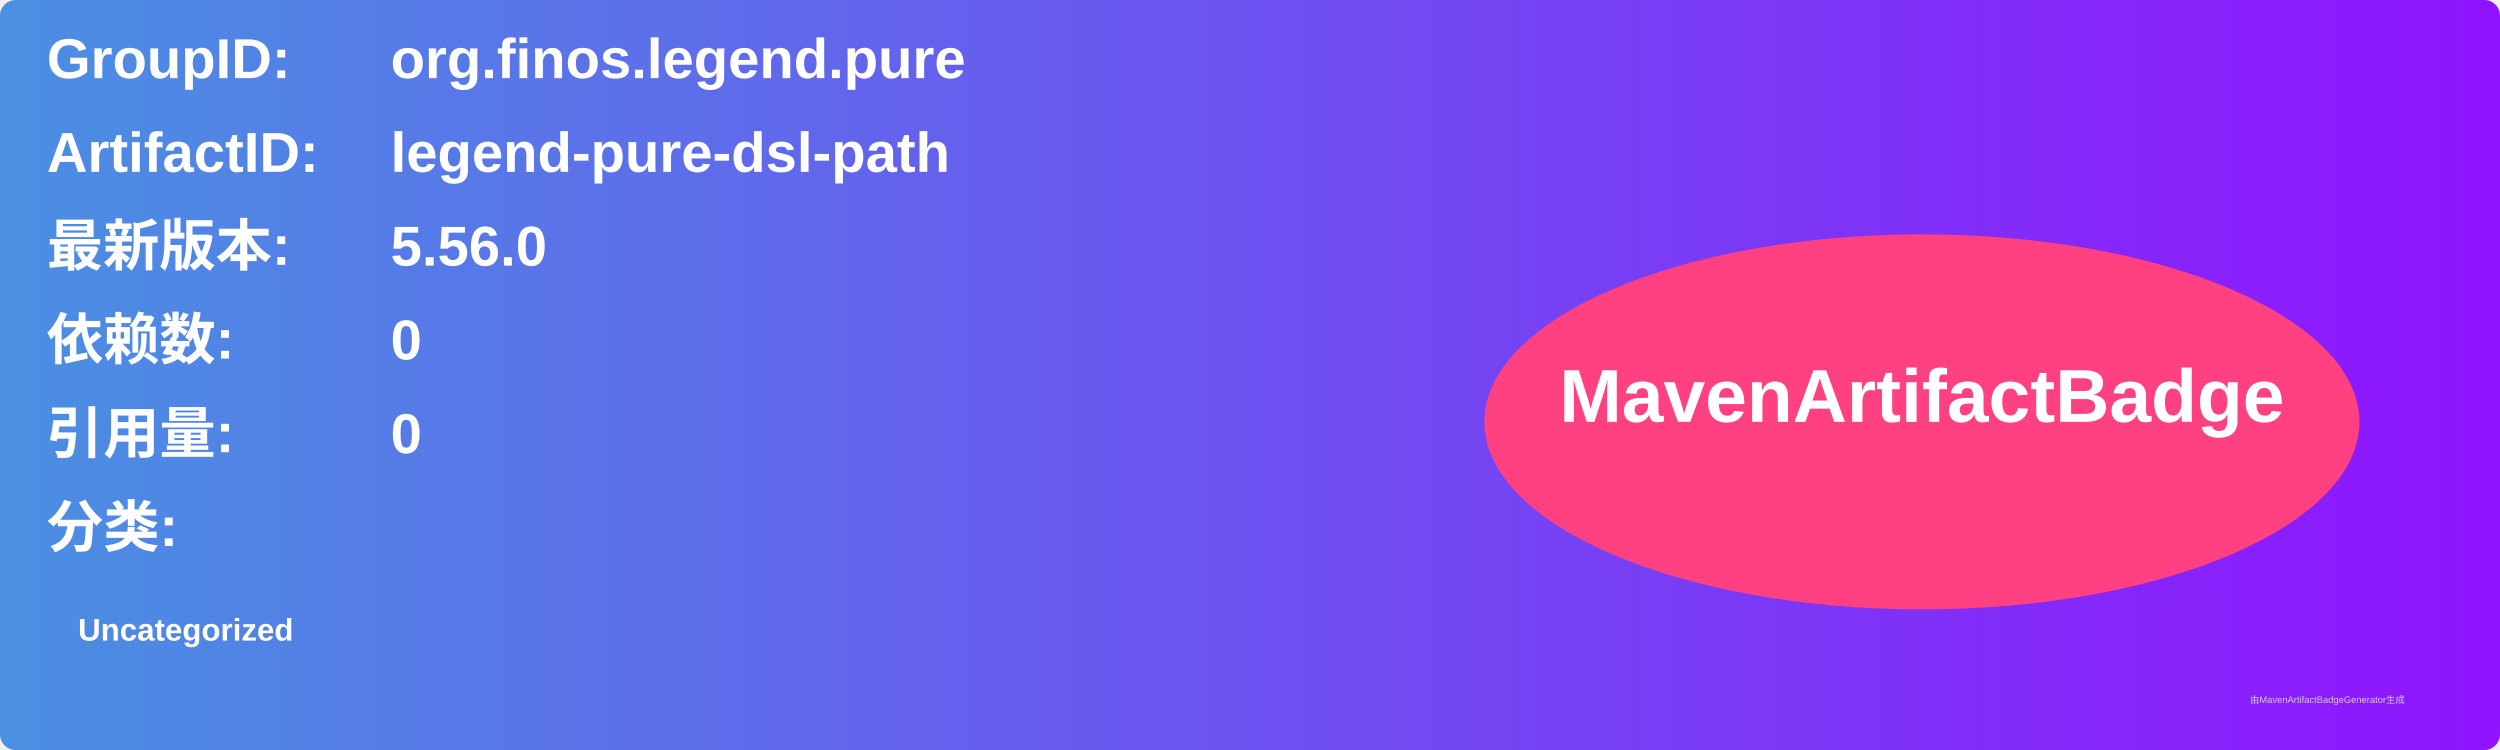
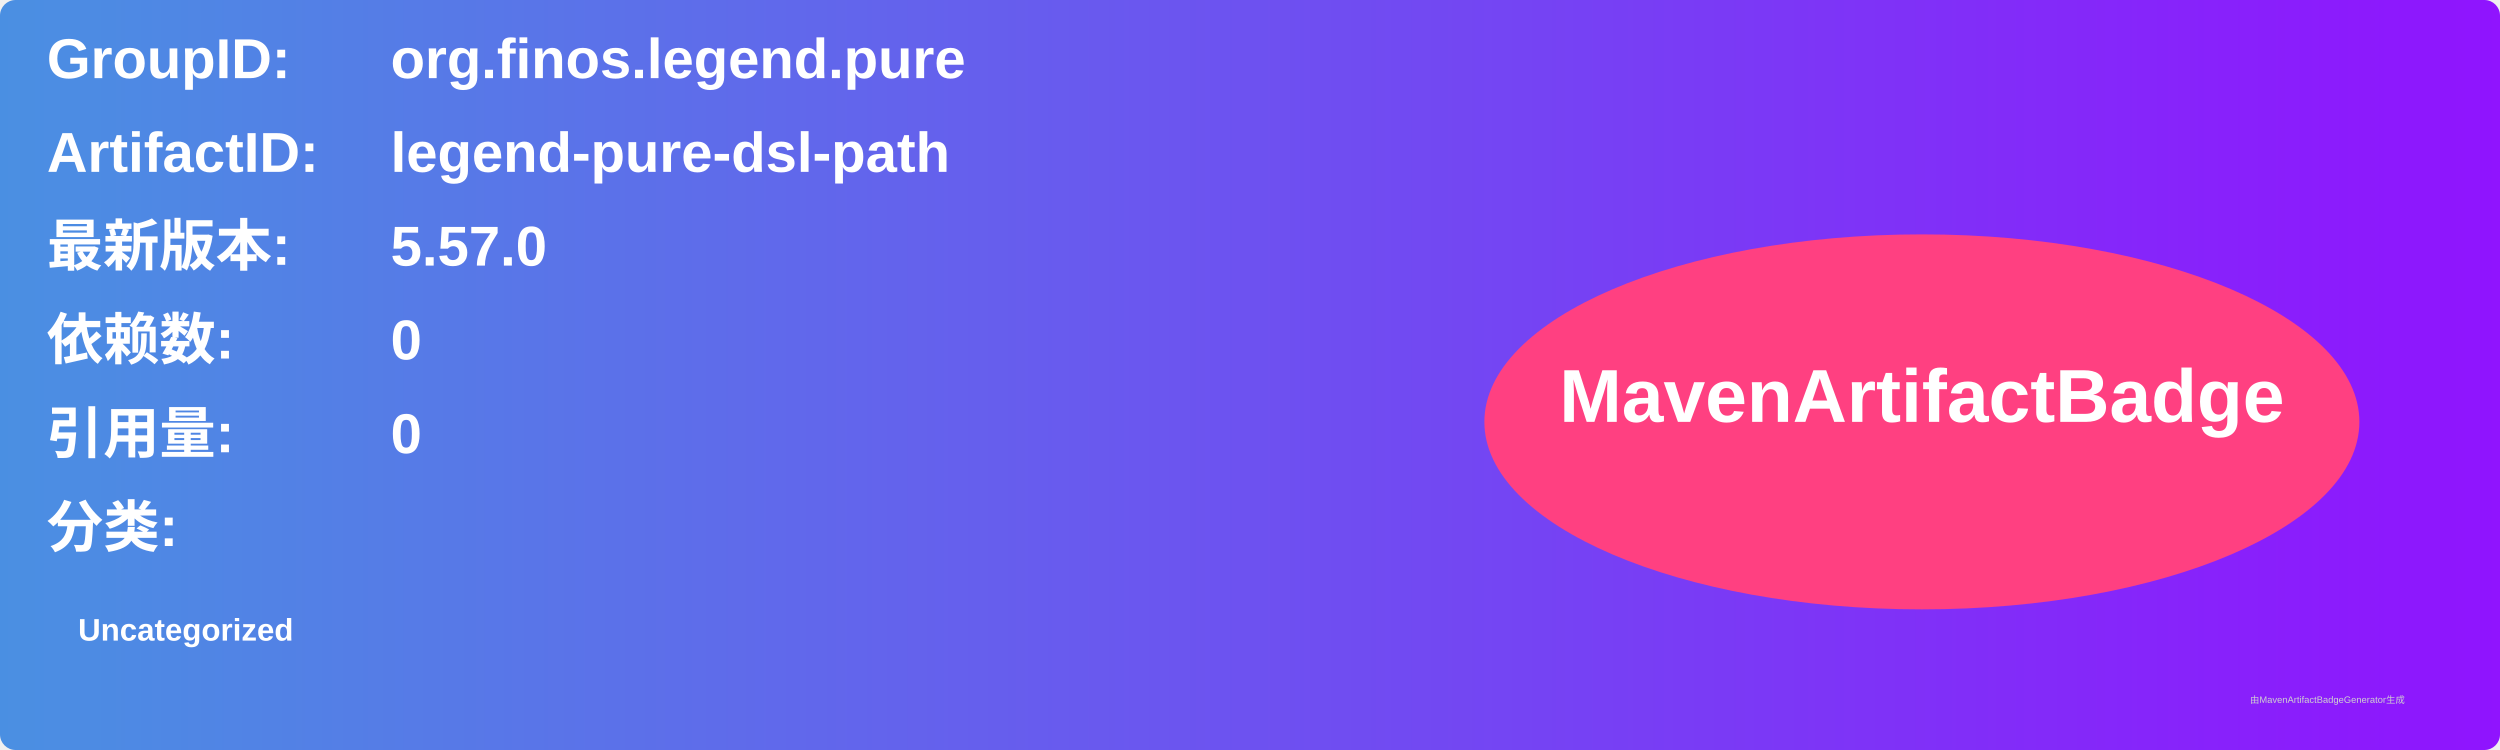
<svg xmlns="http://www.w3.org/2000/svg" width="800" height="240" viewBox="0 0 800 240">
  <linearGradient id="grad" x1="0%" y1="0%" x2="100%" y2="0%">
    <stop offset="0%" stop-color="#4a90e2" />
    <stop offset="100%" stop-color="#9013fe" />
  </linearGradient>
  <rect width="100%" height="100%" rx="5" ry="5" fill="url(#grad)" />
  <g transform="translate(15, 15)">
    <text x="0" y="10" font-family="Arial" font-size="18" fill="white" font-weight="bold" width="260">GroupID:</text>
    <text x="110" y="10" font-family="Arial" font-size="18" fill="white" font-weight="bold" width="460">org.finos.legend.pure</text>
    <text x="0" y="40" font-family="Arial" font-size="18" fill="white" font-weight="bold" width="260">ArtifactID:</text>
    <text x="110" y="40" font-family="Arial" font-size="18" fill="white" font-weight="bold" width="460">legend-pure-dsl-path</text>
    <text x="0" y="70" font-family="Arial" font-size="18" fill="white" font-weight="bold">最新版本:</text>
    <text x="110" y="70" font-family="Arial" font-size="18" fill="white" font-weight="bold">
-       <tspan font-weight="bold">5.56.0</tspan>
+       <tspan font-weight="bold">5.57.0</tspan>
    </text>
    <text x="0" y="100" font-family="Arial" font-size="18" fill="white" font-weight="bold">依赖数: </text>
    <text x="110" y="100" font-family="Arial" font-size="18" fill="white">
      <tspan font-weight="bold">0</tspan>
    </text>
    <text x="0" y="130" font-family="Arial" font-size="18" fill="white" font-weight="bold">引用量: </text>
    <text x="110" y="130" font-family="Arial" font-size="18" fill="white">
      <tspan font-weight="bold">0</tspan>
    </text>
    <text x="0" y="160" font-family="Arial" font-size="18" fill="white" font-weight="bold">分类:</text>
    <text x="10" y="190" font-family="Arial" font-size="10" fill="white">
      <tspan font-weight="bold">Uncategorized</tspan>
    </text>
    <ellipse cx="600" cy="120" rx="140" ry="60" fill="#ff4081" />
    <text x="600" y="120" text-anchor="middle" font-family="Arial" font-size="24" fill="white" font-weight="bold">MavenArtifactBadge</text>
  </g>
  <text x="720" y="225" font-family="Arial" font-size="3" fill="#d0d0d0">由MavenArtifactBadgeGenerator生成</text>
</svg>
